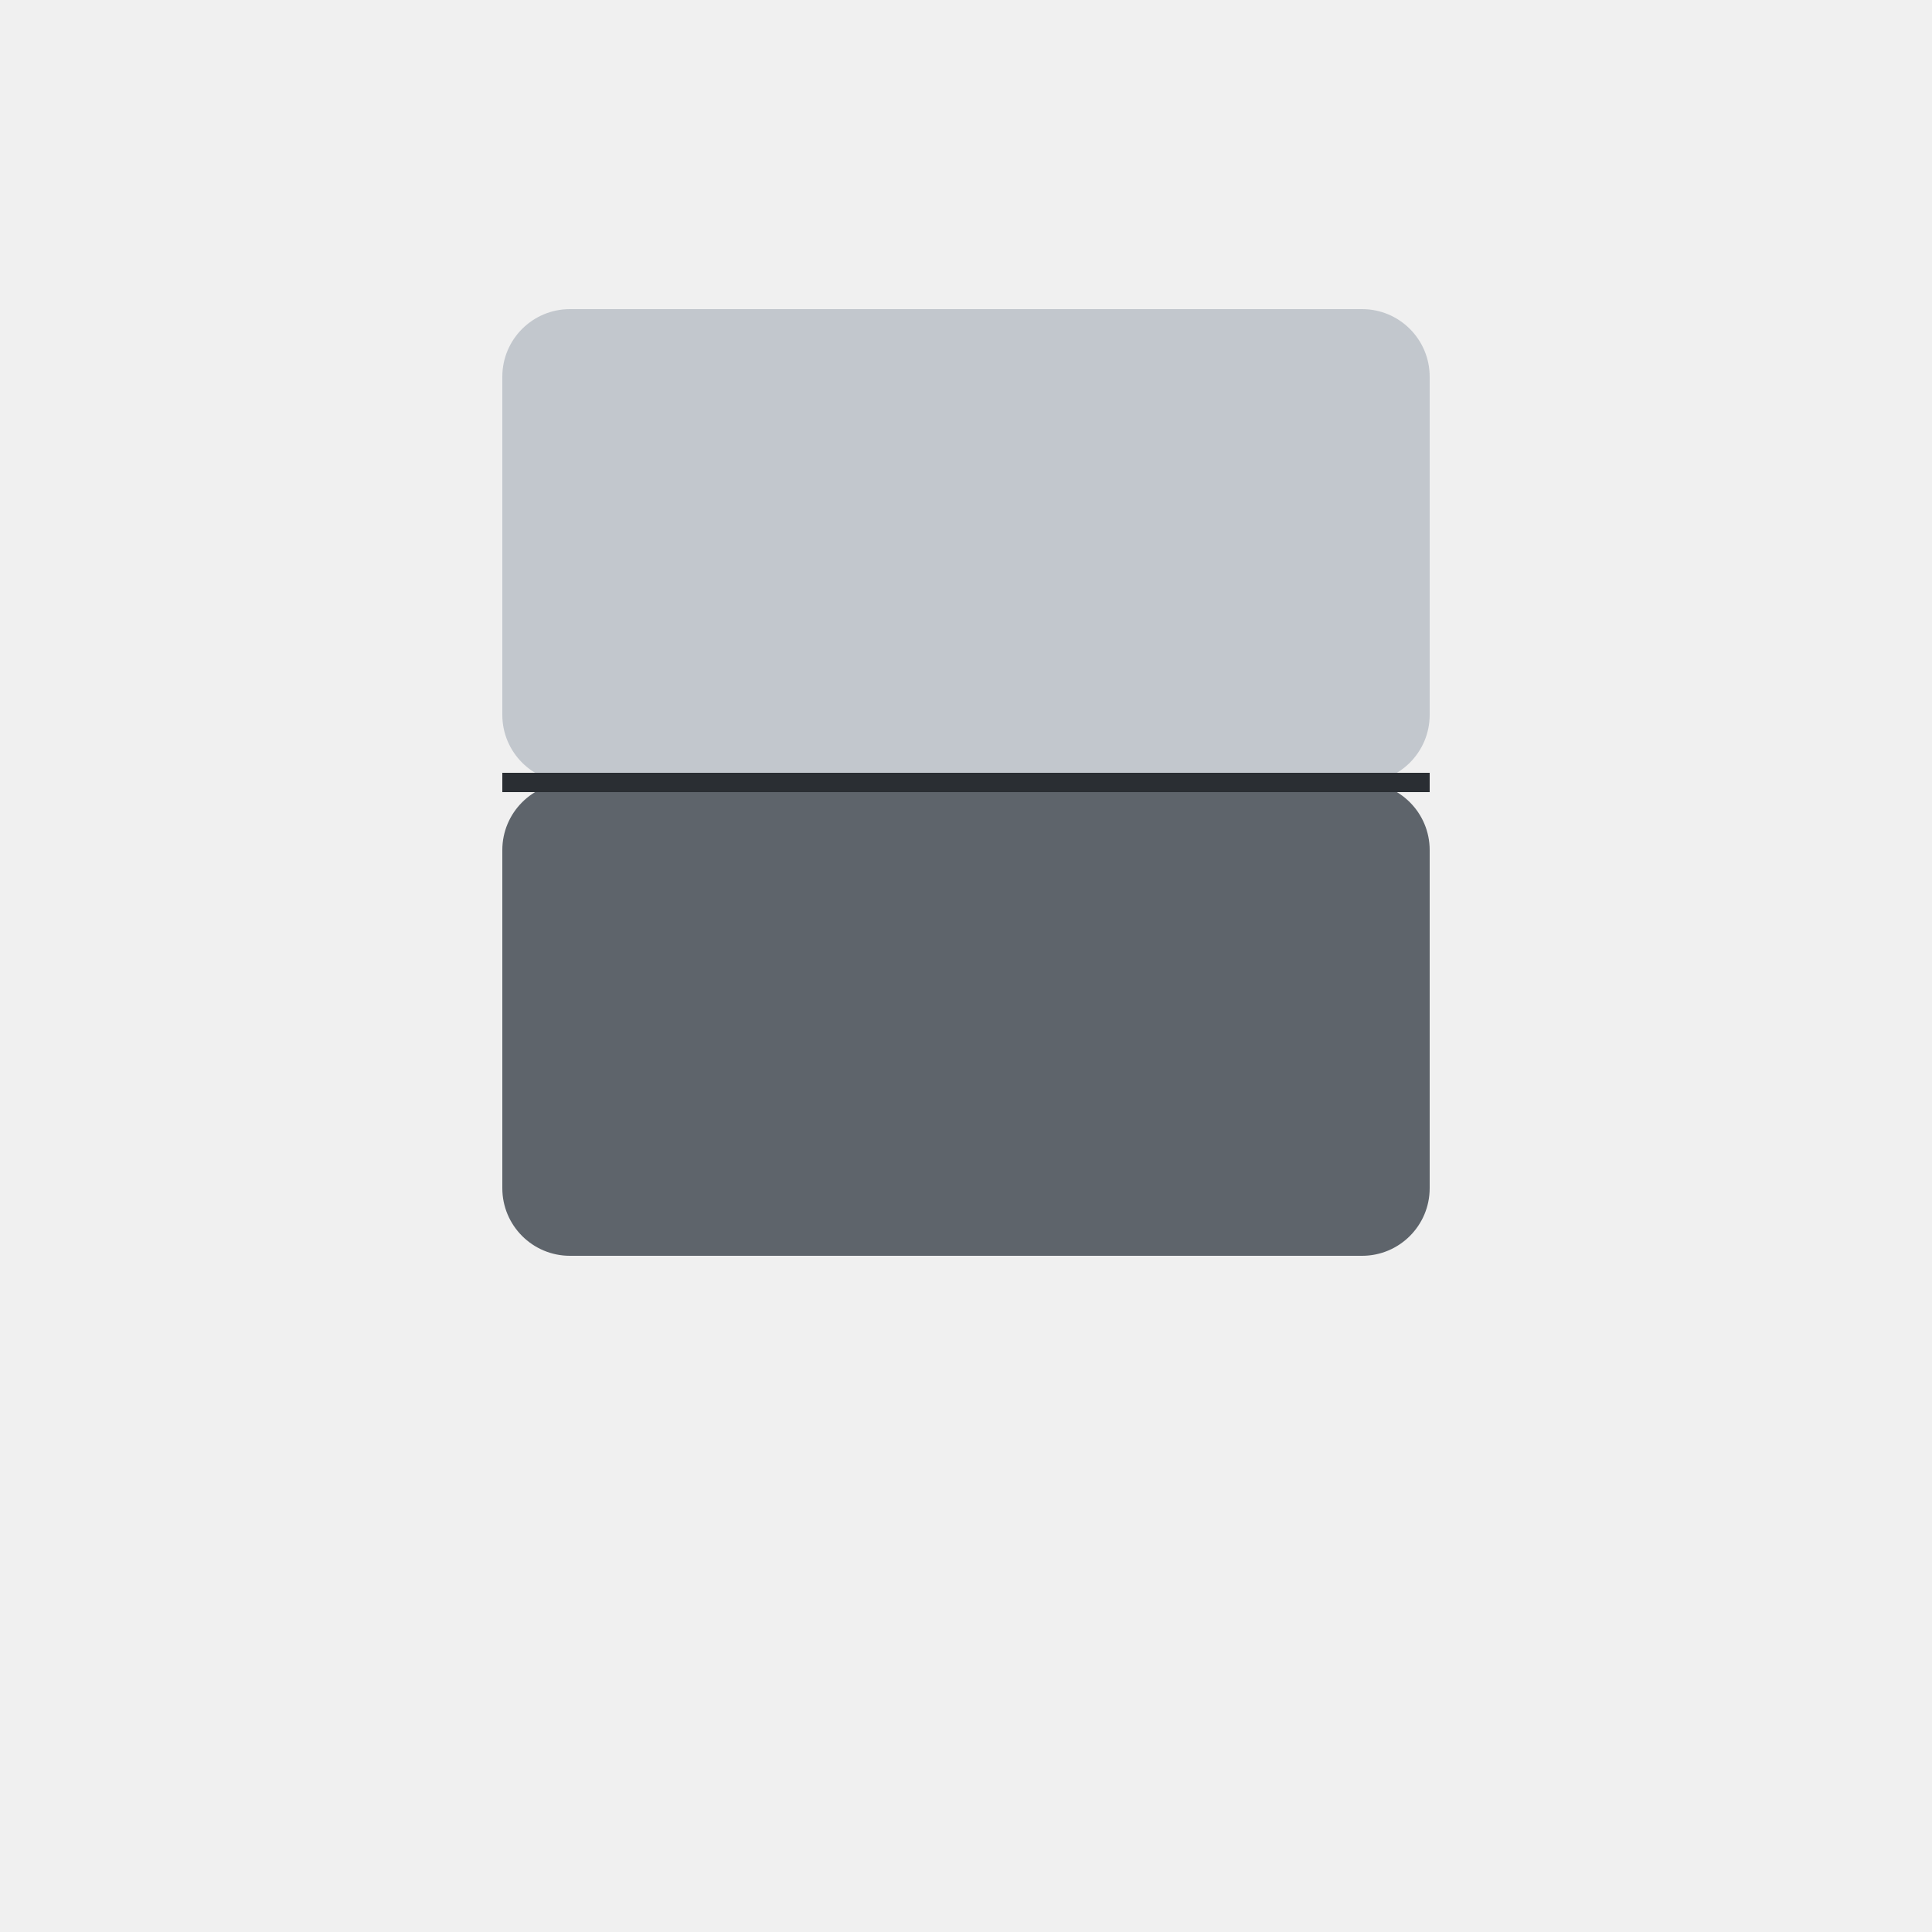
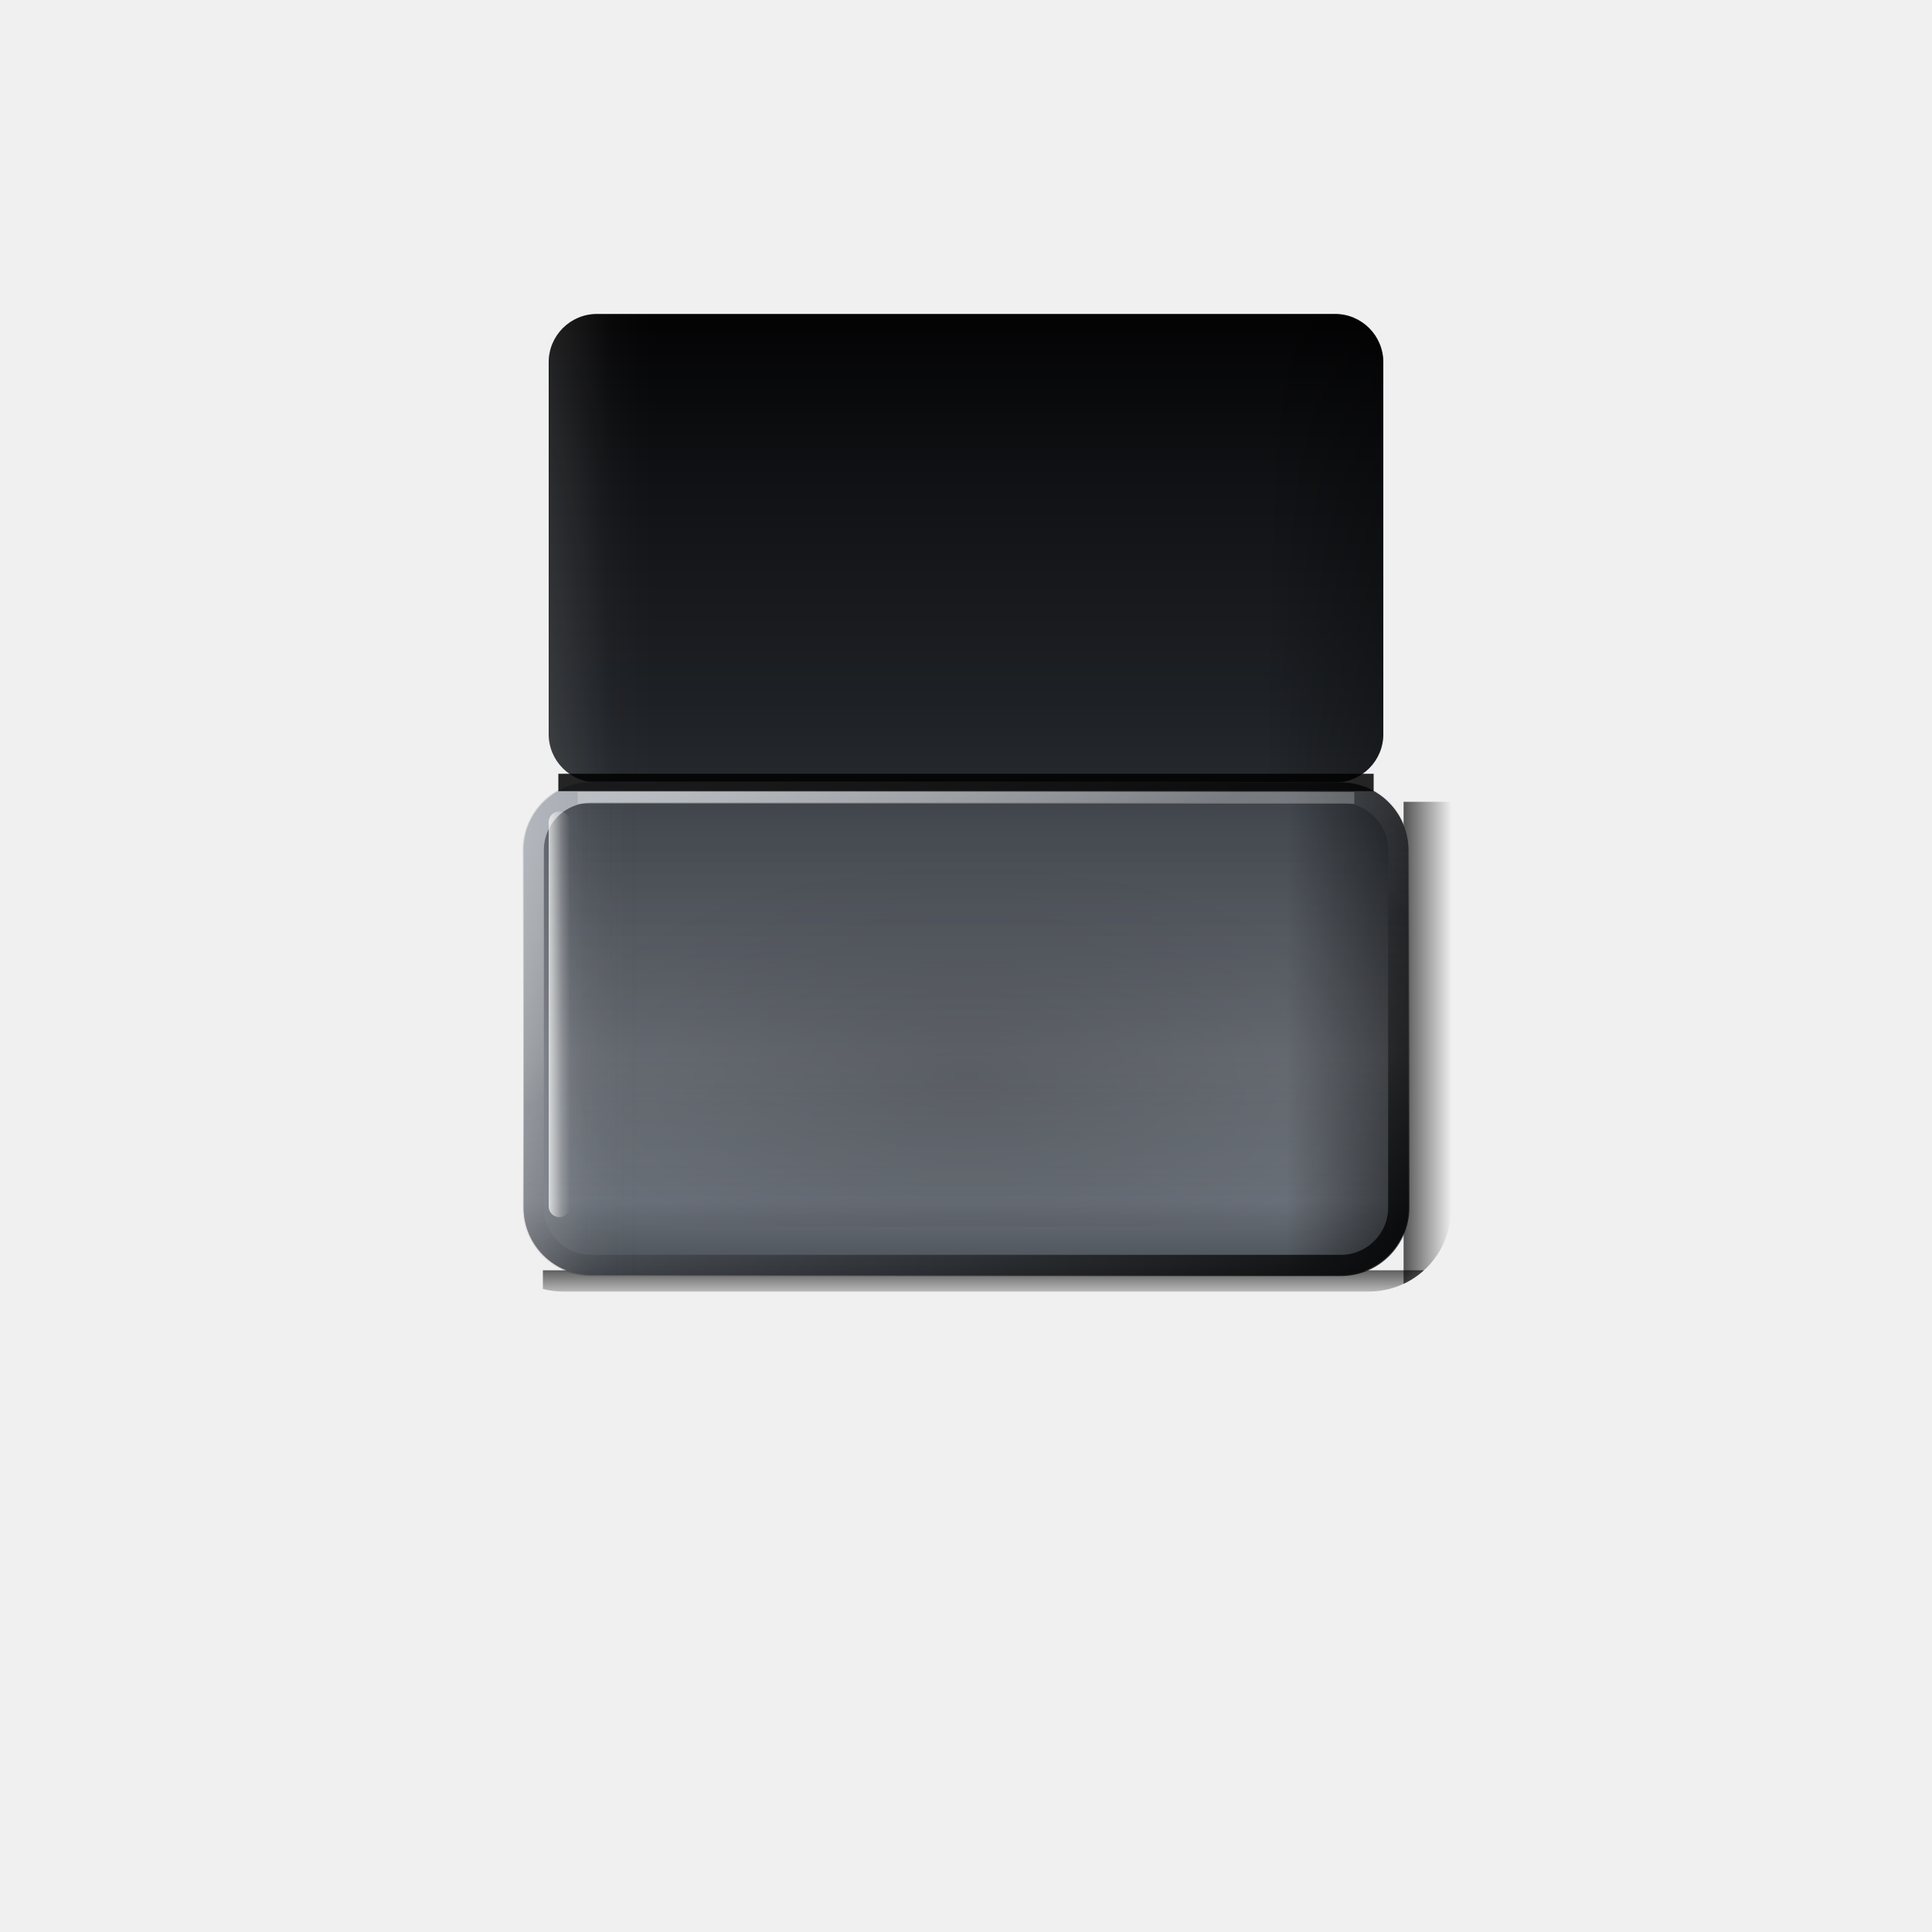
<svg xmlns="http://www.w3.org/2000/svg" viewBox="0 0 200 200" width="200" height="200">
-   <rect x="52" y="32" width="96" height="49" rx="7" fill="#C2C7CD" />
-   <rect x="52" y="81" width="96" height="49" rx="7" fill="#5E646B" />
-   <line x1="52" y1="81" x2="148" y2="81" stroke="#2A2E33" stroke-width="2" />
+   <defs>
+     <linearGradient id="a" x1="0" y1="0" x2="0" y2="1">
+       <stop offset="0" stop-color="#030304" />
+       <stop offset="0.35" stop-color="#101114" />
+       <stop offset="0.85" stop-color="#1E2125" />
+       <stop offset="1" stop-color="#25282C" />
+     </linearGradient>
+     <linearGradient id="b" x1="0" y1="0" x2="0" y2="1">
+       <stop offset="0" stop-color="#3E434A" />
+       <stop offset="0.45" stop-color="#50555D" />
+       <stop offset="0.85" stop-color="#646A73" />
+       <stop offset="1" stop-color="#4A4F56" />
+     </linearGradient>
+     <linearGradient id="c" x1="0" y1="0" x2="1" y2="0">
+       <stop offset="0" stop-color="#FFFFFF" stop-opacity="0.22" />
+       <stop offset="0.07" stop-color="#FFFFFF" stop-opacity="0.04" />
+       <stop offset="0.14" stop-color="#000" stop-opacity="0" />
+       <stop offset="0.86" stop-color="#000" stop-opacity="0" />
+       <stop offset="0.94" stop-color="#000" stop-opacity="0.35" />
+       <stop offset="1" stop-color="#000" stop-opacity="0.6" />
+     </linearGradient>
+     <linearGradient id="d" x1="0.1" y1="0" x2="0.9" y2="1">
+       <stop offset="0" stop-color="#C9CED4" stop-opacity="0.75" />
+       <stop offset="0.35" stop-color="#FFFFFF" stop-opacity="0.1" />
+       <stop offset="0.6" stop-color="#000" stop-opacity="0.15" />
+       <stop offset="1" stop-color="#000" stop-opacity="0.75" />
+     </linearGradient>
+     <radialGradient id="e" cx="0.5" cy="0.62" r="0.55">
+       <stop offset="0" stop-color="#000" stop-opacity="0.16" />
+       <stop offset="0.7" stop-color="#000" stop-opacity="0.04" />
+       <stop offset="1" stop-color="#000" stop-opacity="0" />
+     </radialGradient>
+     <linearGradient id="f" x1="0" y1="0" x2="1" y2="0">
+       <stop offset="0" stop-color="#FFFFFF" stop-opacity="0.7" />
+       <stop offset="0.6" stop-color="#FFFFFF" stop-opacity="0.2" />
+       <stop offset="1" stop-color="#FFFFFF" stop-opacity="0" />
+     </linearGradient>
+     <linearGradient id="g" x1="0" y1="0" x2="0" y2="1">
+       <stop offset="0" stop-color="#FFFFFF" stop-opacity="0" />
+       <stop offset="0.55" stop-color="#FFFFFF" stop-opacity="0.1" />
+       <stop offset="0.75" stop-color="#FFFFFF" stop-opacity="0.06" />
+       <stop offset="1" stop-color="#FFFFFF" stop-opacity="0" />
+     </linearGradient>
+     <linearGradient id="h" x1="0" y1="0" x2="1" y2="0">
+       <stop offset="0" stop-color="#000" stop-opacity="0.65" />
+       <stop offset="1" stop-color="#000" stop-opacity="0" />
+     </linearGradient>
+     <linearGradient id="i" x1="0" y1="0" x2="0" y2="1">
+       <stop offset="0" stop-color="#000" stop-opacity="0.6" />
+       <stop offset="1" stop-color="#000" stop-opacity="0" />
+     </linearGradient>
+     <clipPath id="j">
+       <rect x="49.8" y="28.3" width="100.4" height="105.4" rx="8.5" />
+     </clipPath>
+   </defs>
+   <g clip-path="url(#j)">
+     <rect x="145.3" y="83" width="5" height="51" rx="0" fill="url(#h)" />
+     <rect x="56.2" y="131.5" width="91.6" height="3.6" rx="0" fill="url(#i)" />
+   </g>
+   <rect x="56.8" y="32.5" width="86.4" height="48.5" rx="5" fill="url(#a)" />
+   <rect x="56.8" y="32.5" width="86.4" height="48.5" rx="5" fill="url(#c)" fill-opacity="0.5" />
+   <rect x="54.2" y="81" width="91.6" height="51" rx="7" fill="url(#b)" />
+   <rect x="54.2" y="81" width="91.6" height="51" rx="7" fill="url(#c)" />
+   <rect x="59.2" y="86" width="81.6" height="41" rx="5" fill="url(#e)" />
+   <rect x="54.2" y="81" width="91.6" height="51" rx="7" fill="url(#g)" />
+   <rect x="55.2" y="82" width="89.6" height="49" rx="6" fill="none" stroke="url(#d)" stroke-width="2.2" />
+   <rect x="56.8" y="84" width="2.2" height="42" rx="1.1" fill="url(#f)" />
+   <line x1="57.8" y1="81" x2="142.2" y2="81" stroke="#000" stroke-opacity="0.85" stroke-width="1.8" />
+   <line x1="59.8" y1="82.6" x2="140.2" y2="82.6" stroke="#FFFFFF" stroke-opacity="0.22" stroke-width="1.2" />
</svg>
